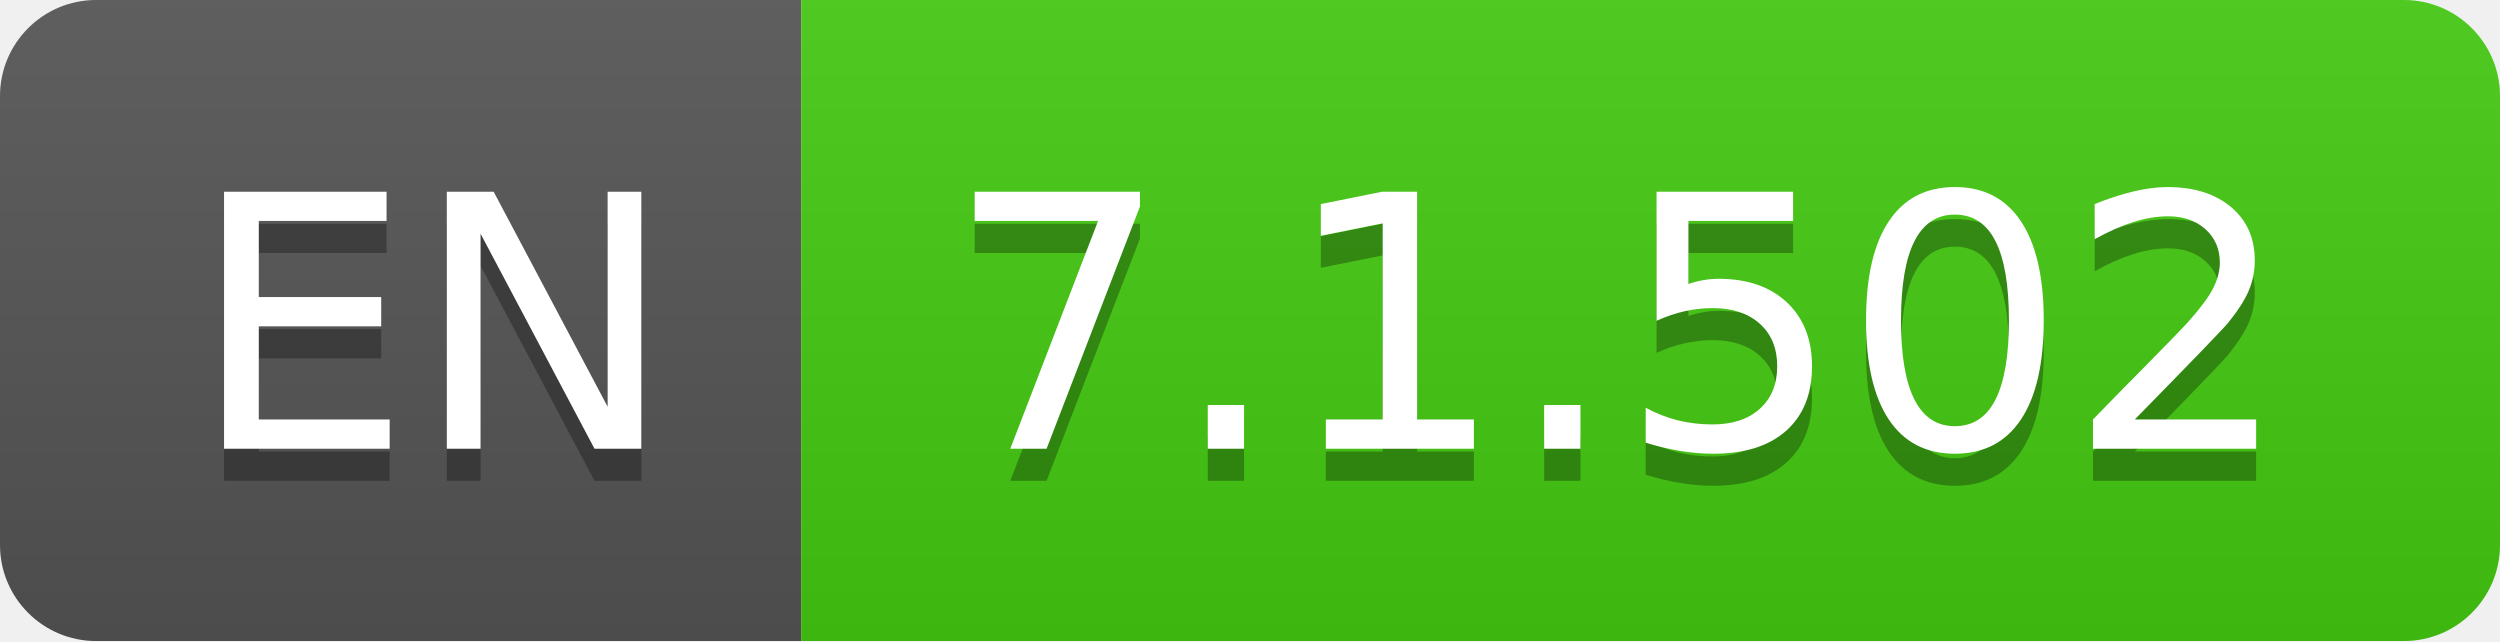
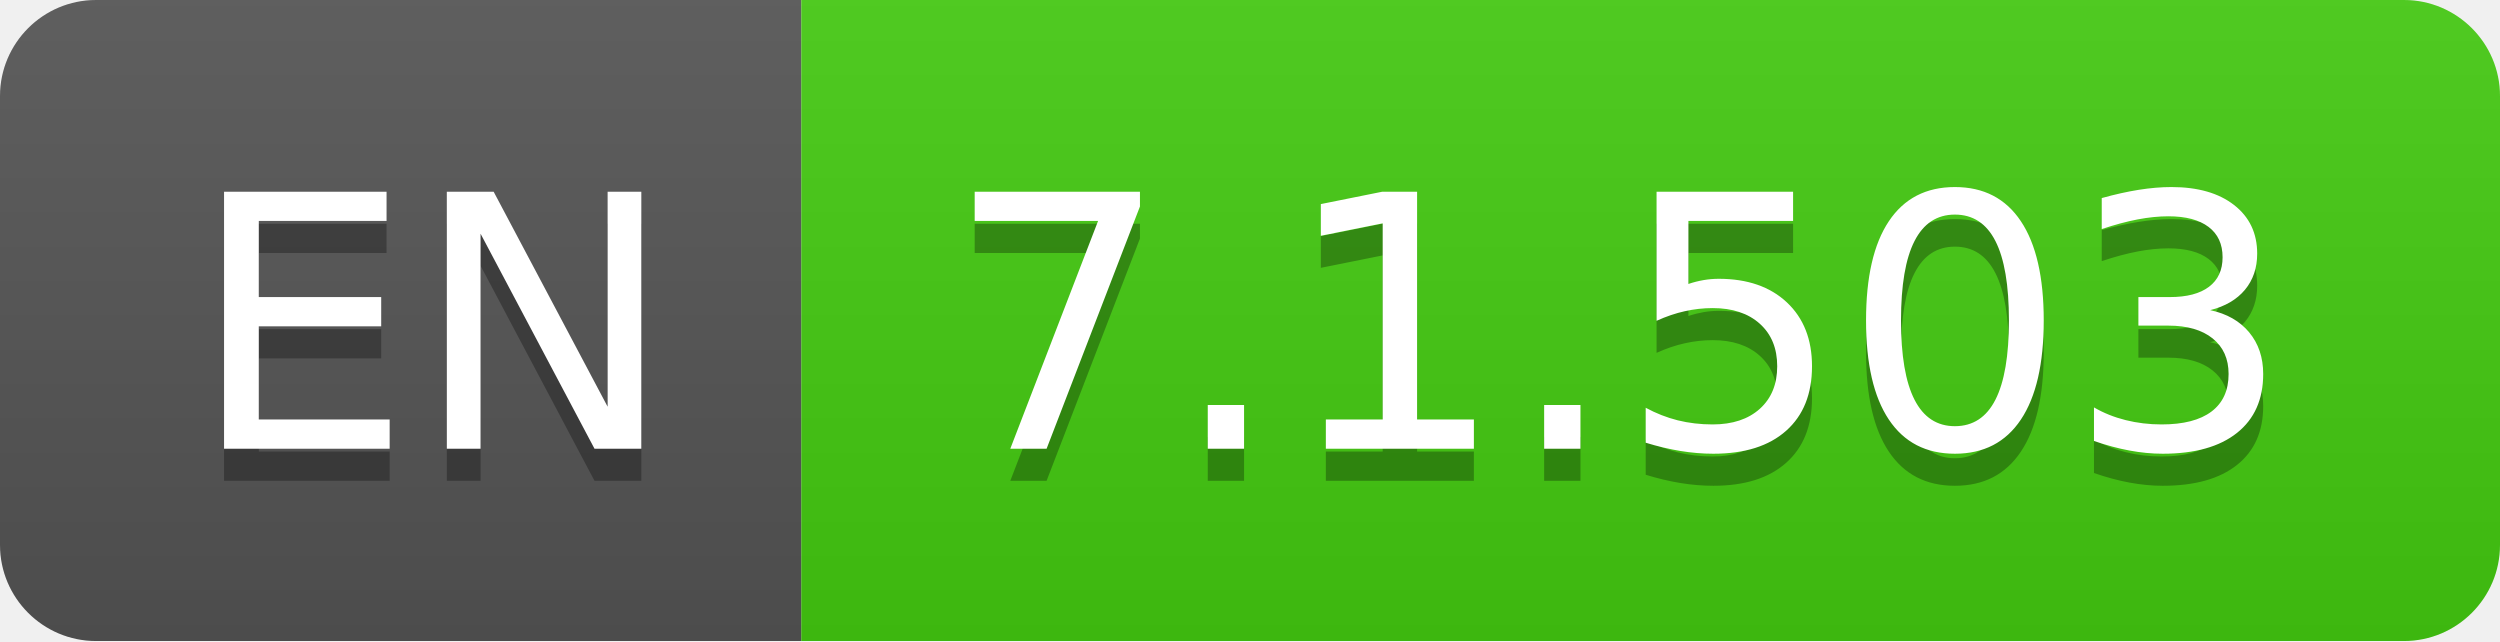
- <svg xmlns="http://www.w3.org/2000/svg" width="78" height="20" role="img" aria-label="EN: 7.1.502">
+ <svg xmlns="http://www.w3.org/2000/svg" width="78" height="20" role="img" aria-label="EN: 7.1.503">
  <linearGradient id="s" x2="0" y2="100%">
    <stop offset="0" stop-color="#bbb" stop-opacity=".1" />
    <stop offset="1" stop-opacity=".1" />
  </linearGradient>
  <clipPath id="r">
    <rect width="78" height="20" rx="3" fill="#fff" />
  </clipPath>
  <g clip-path="url(#r)">
    <rect width="25" height="20" fill="#555" />
    <rect x="25" width="53" height="20" fill="#4c1" />
    <rect width="78" height="20" fill="url(#s)" />
  </g>
  <g fill="#fff" text-anchor="middle" font-family="Verdana,Geneva,DejaVu Sans,sans-serif" text-rendering="geometricPrecision" font-size="110">
    <text aria-hidden="true" x="135" y="150" fill="#010101" fill-opacity=".3" transform="scale(.1)" textLength="150">EN</text>
    <text x="135" y="140" transform="scale(.1)" fill="#fff" textLength="150">EN</text>
-     <text aria-hidden="true" x="505" y="150" fill="#010101" fill-opacity=".3" transform="scale(.1)" textLength="430">7.1.502</text>
-     <text x="505" y="140" transform="scale(.1)" fill="#fff" textLength="430">7.1.502</text>
+     <text aria-hidden="true" x="505" y="150" fill="#010101" fill-opacity=".3" transform="scale(.1)" textLength="430">7.1.503</text>
+     <text x="505" y="140" transform="scale(.1)" fill="#fff" textLength="430">7.1.503</text>
  </g>
</svg>
